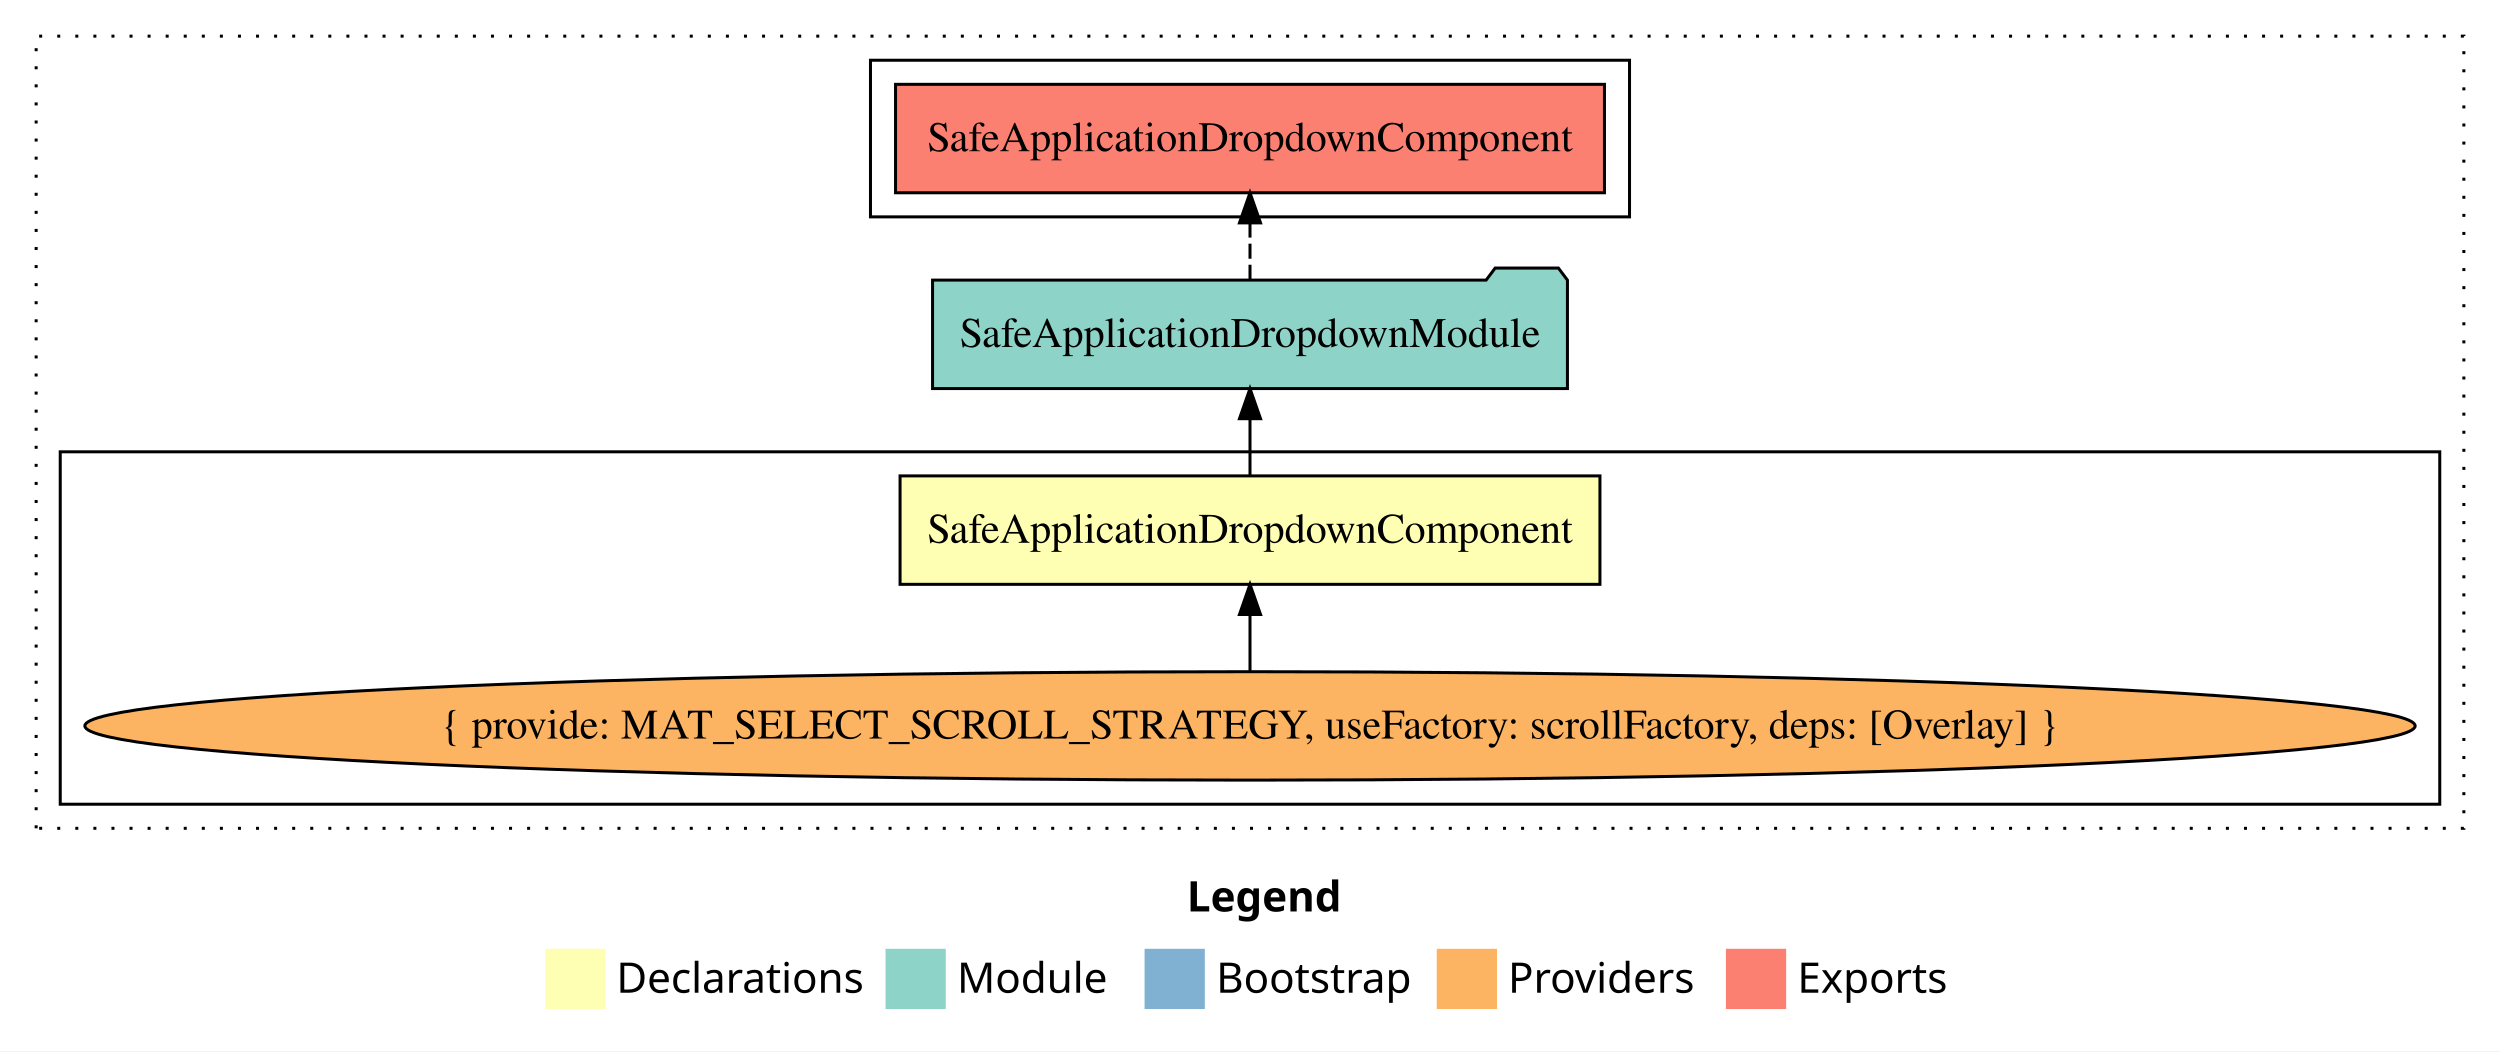
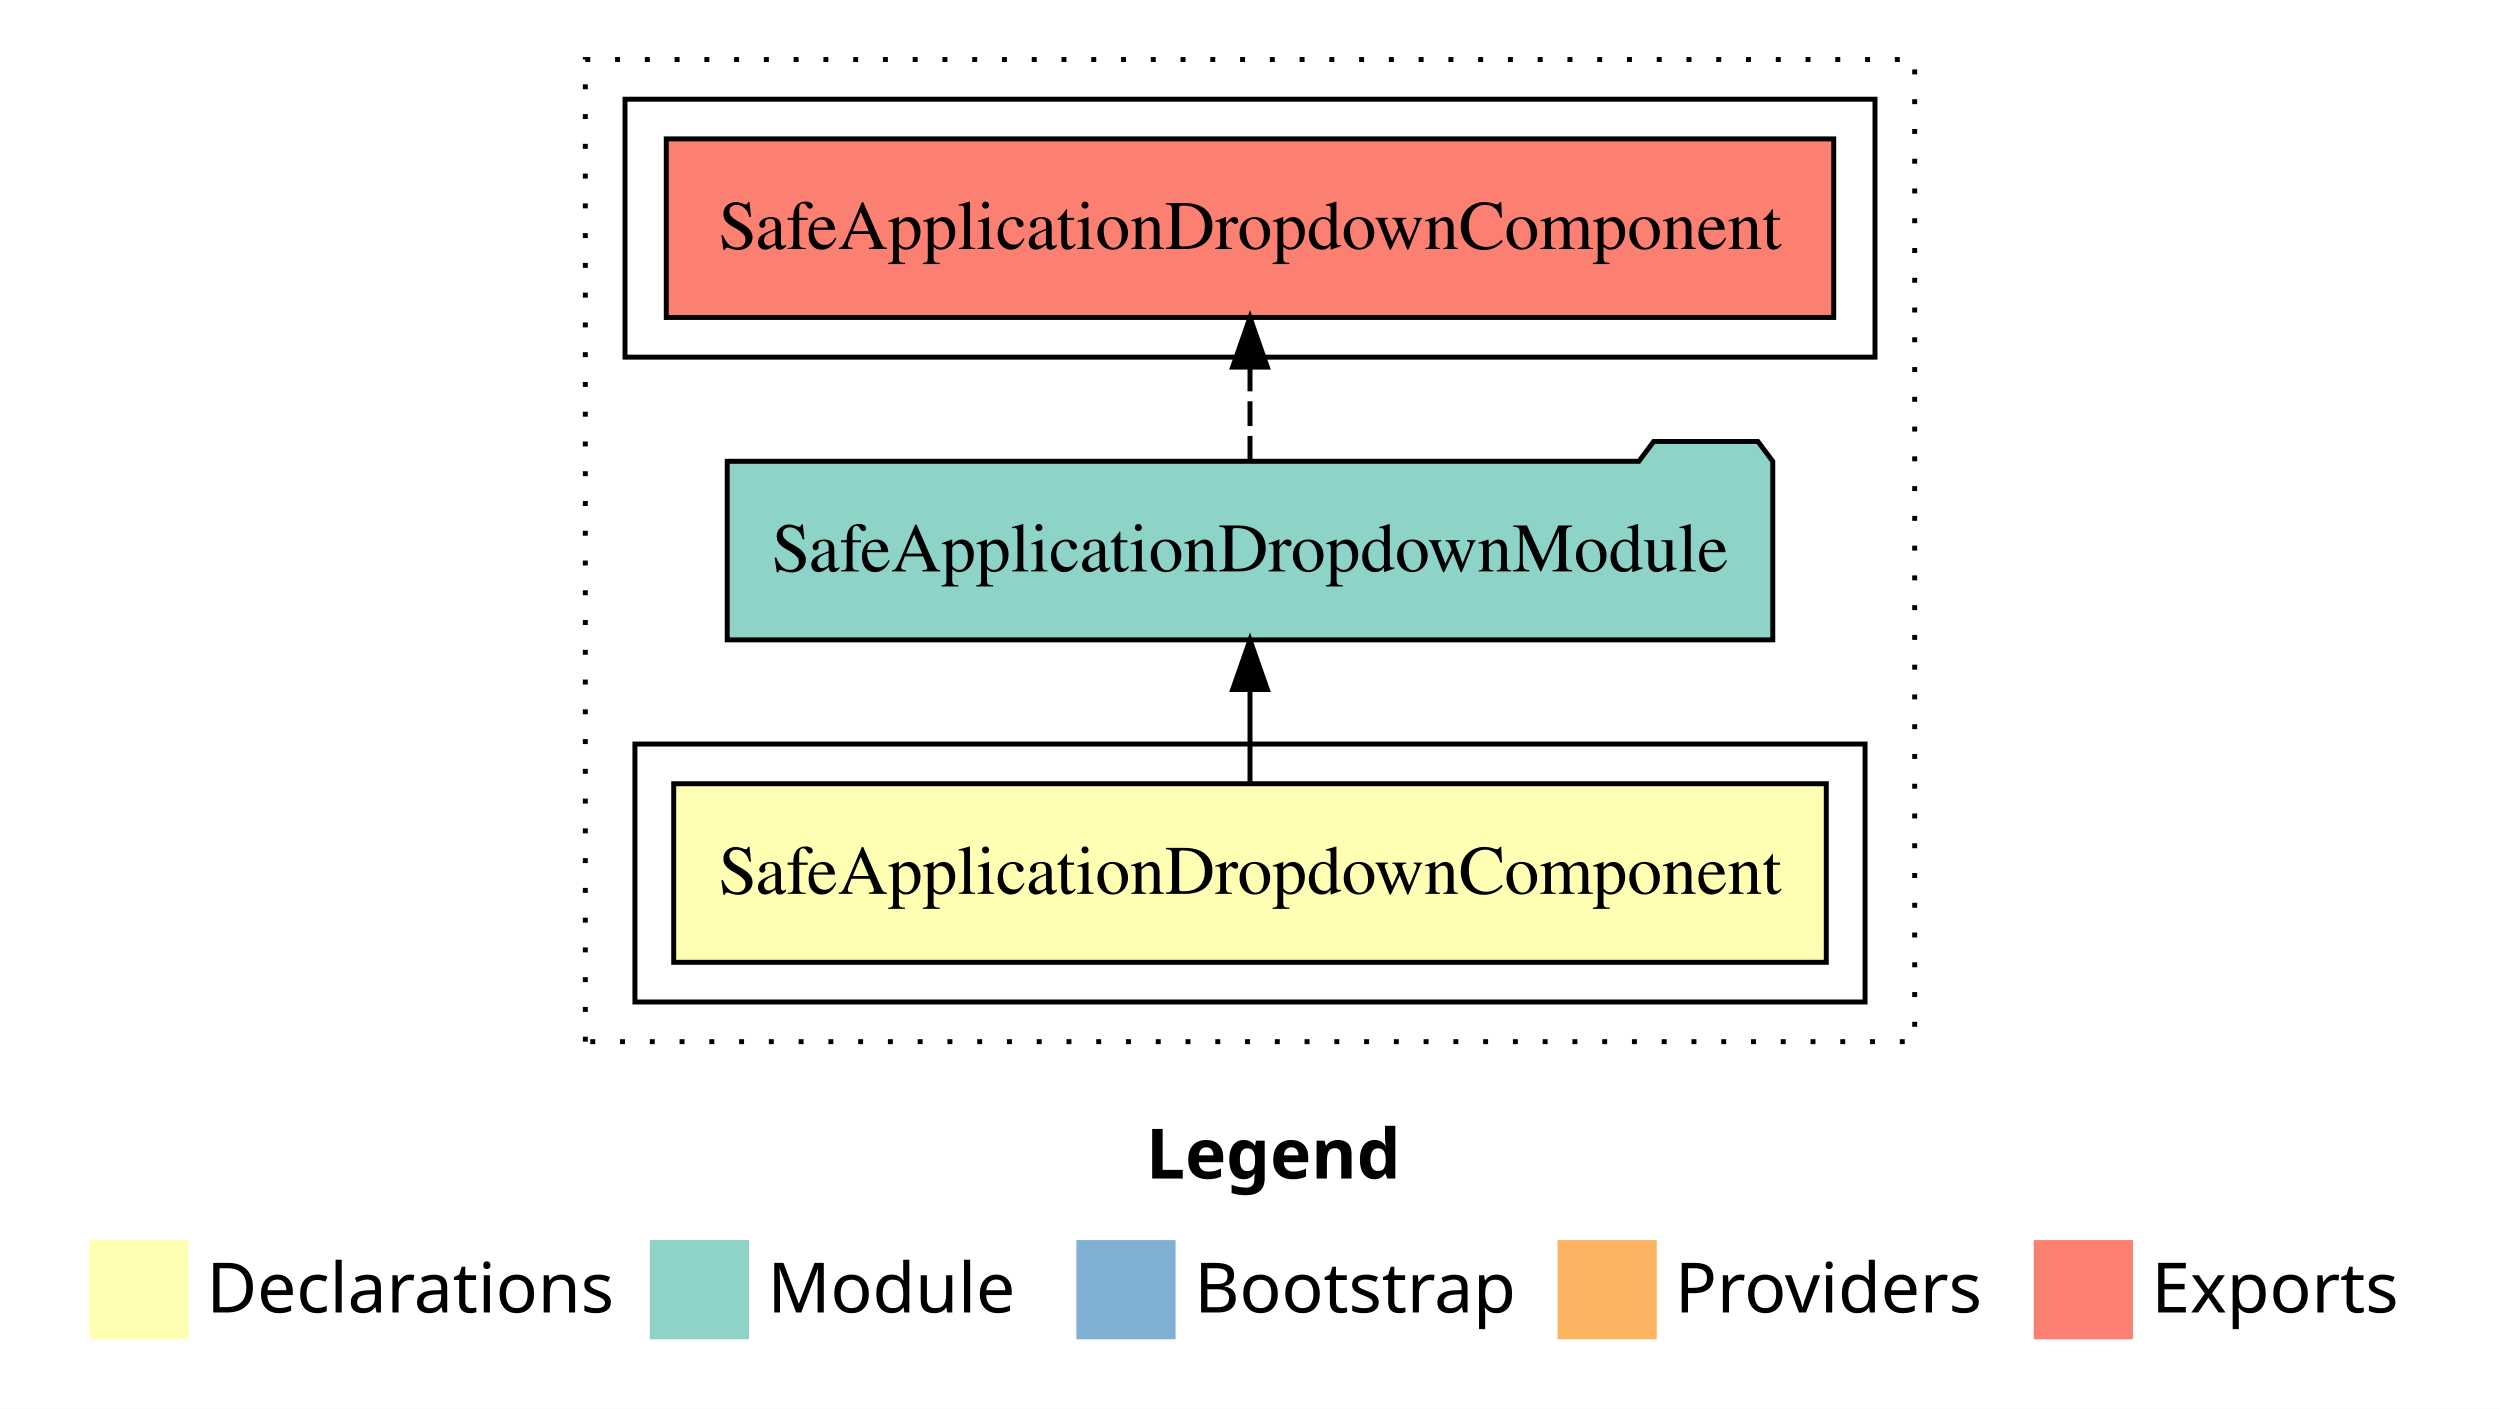
- <svg xmlns="http://www.w3.org/2000/svg" width="830pt" height="349pt" viewBox="0.00 0.00 830.00 349.00">
-   <g id="graph0" class="graph" transform="scale(1 1) rotate(0) translate(4 345)">
-     <polygon fill="white" stroke="transparent" points="-4,4 -4,-345 826,-345 826,4 -4,4" />
-     <text text-anchor="start" x="390.01" y="-42.4" font-family="sans-serif" font-weight="bold" font-size="14.00">Legend</text>
-     <polygon fill="#ffffb3" stroke="transparent" points="177,-10 177,-30 197,-30 197,-10 177,-10" />
-     <text text-anchor="start" x="200.63" y="-15.4" font-family="sans-serif" font-size="14.00">  Declarations</text>
-     <polygon fill="#8dd3c7" stroke="transparent" points="290,-10 290,-30 310,-30 310,-10 290,-10" />
-     <text text-anchor="start" x="313.73" y="-15.4" font-family="sans-serif" font-size="14.00">  Module</text>
-     <polygon fill="#80b1d3" stroke="transparent" points="376,-10 376,-30 396,-30 396,-10 376,-10" />
-     <text text-anchor="start" x="399.78" y="-15.4" font-family="sans-serif" font-size="14.00">  Bootstrap</text>
-     <polygon fill="#fdb462" stroke="transparent" points="473,-10 473,-30 493,-30 493,-10 473,-10" />
-     <text text-anchor="start" x="496.67" y="-15.4" font-family="sans-serif" font-size="14.00">  Providers</text>
-     <polygon fill="#fb8072" stroke="transparent" points="569,-10 569,-30 589,-30 589,-10 569,-10" />
-     <text text-anchor="start" x="592.73" y="-15.4" font-family="sans-serif" font-size="14.00">  Exports</text>
+ <svg xmlns="http://www.w3.org/2000/svg" width="504pt" height="284pt" viewBox="0.00 0.00 504.00 284.00">
+   <g id="graph0" class="graph" transform="scale(1 1) rotate(0) translate(4 280)">
+     <polygon fill="white" stroke="transparent" points="-4,4 -4,-280 500,-280 500,4 -4,4" />
+     <text text-anchor="start" x="227.01" y="-42.4" font-family="sans-serif" font-weight="bold" font-size="14.00">Legend</text>
+     <polygon fill="#ffffb3" stroke="transparent" points="14,-10 14,-30 34,-30 34,-10 14,-10" />
+     <text text-anchor="start" x="37.63" y="-15.4" font-family="sans-serif" font-size="14.00">  Declarations</text>
+     <polygon fill="#8dd3c7" stroke="transparent" points="127,-10 127,-30 147,-30 147,-10 127,-10" />
+     <text text-anchor="start" x="150.73" y="-15.4" font-family="sans-serif" font-size="14.00">  Module</text>
+     <polygon fill="#80b1d3" stroke="transparent" points="213,-10 213,-30 233,-30 233,-10 213,-10" />
+     <text text-anchor="start" x="236.78" y="-15.4" font-family="sans-serif" font-size="14.00">  Bootstrap</text>
+     <polygon fill="#fdb462" stroke="transparent" points="310,-10 310,-30 330,-30 330,-10 310,-10" />
+     <text text-anchor="start" x="333.67" y="-15.4" font-family="sans-serif" font-size="14.00">  Providers</text>
+     <polygon fill="#fb8072" stroke="transparent" points="406,-10 406,-30 426,-30 426,-10 406,-10" />
+     <text text-anchor="start" x="429.73" y="-15.4" font-family="sans-serif" font-size="14.00">  Exports</text>
    <g id="clust1" class="cluster">
-       <polygon fill="none" stroke="black" stroke-dasharray="1,5" points="8,-70 8,-333 814,-333 814,-70 8,-70" />
+       <polygon fill="none" stroke="black" stroke-dasharray="1,5" points="114,-70 114,-268 382,-268 382,-70 114,-70" />
    </g>
-     <g id="clust3" class="cluster">
-       <polygon fill="none" stroke="black" points="16,-78 16,-195 806,-195 806,-78 16,-78" />
+     <g id="clust2" class="cluster">
+       <polygon fill="none" stroke="black" points="124,-78 124,-130 372,-130 372,-78 124,-78" />
    </g>
    <g id="clust5" class="cluster">
-       <polygon fill="none" stroke="black" points="285,-273 285,-325 537,-325 537,-273 285,-273" />
+       <polygon fill="none" stroke="black" points="122,-208 122,-260 374,-260 374,-208 122,-208" />
    </g>
    <g id="node1" class="node">
-       <polygon fill="#ffffb3" stroke="black" points="527.18,-187 294.82,-187 294.82,-151 527.18,-151 527.18,-187" />
-       <text text-anchor="middle" x="411" y="-164.8" font-family="Times,serif" font-size="14.00">SafeApplicationDropdownComponent</text>
+       <polygon fill="#ffffb3" stroke="black" points="364.18,-122 131.82,-122 131.82,-86 364.18,-86 364.18,-122" />
+       <text text-anchor="middle" x="248" y="-99.8" font-family="Times,serif" font-size="14.00">SafeApplicationDropdownComponent</text>
    </g>
    <g id="node2" class="node">
-       <polygon fill="#8dd3c7" stroke="black" points="516.39,-252 513.39,-256 492.39,-256 489.39,-252 305.61,-252 305.61,-216 516.39,-216 516.39,-252" />
-       <text text-anchor="middle" x="411" y="-229.8" font-family="Times,serif" font-size="14.00">SafeApplicationDropdownModule</text>
+       <polygon fill="#8dd3c7" stroke="black" points="353.39,-187 350.39,-191 329.39,-191 326.39,-187 142.61,-187 142.61,-151 353.39,-151 353.39,-187" />
+       <text text-anchor="middle" x="248" y="-164.8" font-family="Times,serif" font-size="14.00">SafeApplicationDropdownModule</text>
    </g>
    <g id="edge1" class="edge">
-       <path fill="none" stroke="black" d="M411,-187.11C411,-187.11 411,-205.99 411,-205.99" />
-       <polygon fill="black" stroke="black" points="407.5,-205.99 411,-215.99 414.5,-205.99 407.5,-205.99" />
-     </g>
-     <g id="node4" class="node">
-       <polygon fill="#fb8072" stroke="black" points="528.68,-317 293.32,-317 293.32,-281 528.68,-281 528.68,-317" />
-       <text text-anchor="middle" x="411" y="-294.8" font-family="Times,serif" font-size="14.00">SafeApplicationDropdownComponent </text>
-     </g>
-     <g id="edge3" class="edge">
-       <path fill="none" stroke="black" stroke-dasharray="5,2" d="M411,-252.11C411,-252.11 411,-270.99 411,-270.99" />
-       <polygon fill="black" stroke="black" points="407.5,-270.99 411,-280.99 414.5,-270.99 407.5,-270.99" />
+       <path fill="none" stroke="black" d="M248,-122.11C248,-122.11 248,-140.99 248,-140.99" />
+       <polygon fill="black" stroke="black" points="244.5,-140.99 248,-150.99 251.5,-140.99 244.5,-140.99" />
    </g>
    <g id="node3" class="node">
-       <ellipse fill="#fdb462" stroke="black" cx="411" cy="-104" rx="386.83" ry="18" />
-       <text text-anchor="middle" x="411" y="-99.8" font-family="Times,serif" font-size="14.00">{ provide: MAT_SELECT_SCROLL_STRATEGY, useFactory: scrollFactory, deps: [Overlay] }</text>
+       <polygon fill="#fb8072" stroke="black" points="365.68,-252 130.32,-252 130.32,-216 365.68,-216 365.68,-252" />
+       <text text-anchor="middle" x="248" y="-229.8" font-family="Times,serif" font-size="14.00">SafeApplicationDropdownComponent </text>
    </g>
    <g id="edge2" class="edge">
-       <path fill="none" stroke="black" d="M411,-122.11C411,-122.11 411,-140.99 411,-140.99" />
-       <polygon fill="black" stroke="black" points="407.5,-140.99 411,-150.99 414.5,-140.99 407.5,-140.99" />
+       <path fill="none" stroke="black" stroke-dasharray="5,2" d="M248,-187.11C248,-187.11 248,-205.99 248,-205.99" />
+       <polygon fill="black" stroke="black" points="244.5,-205.99 248,-215.99 251.5,-205.99 244.5,-205.99" />
    </g>
  </g>
</svg>
